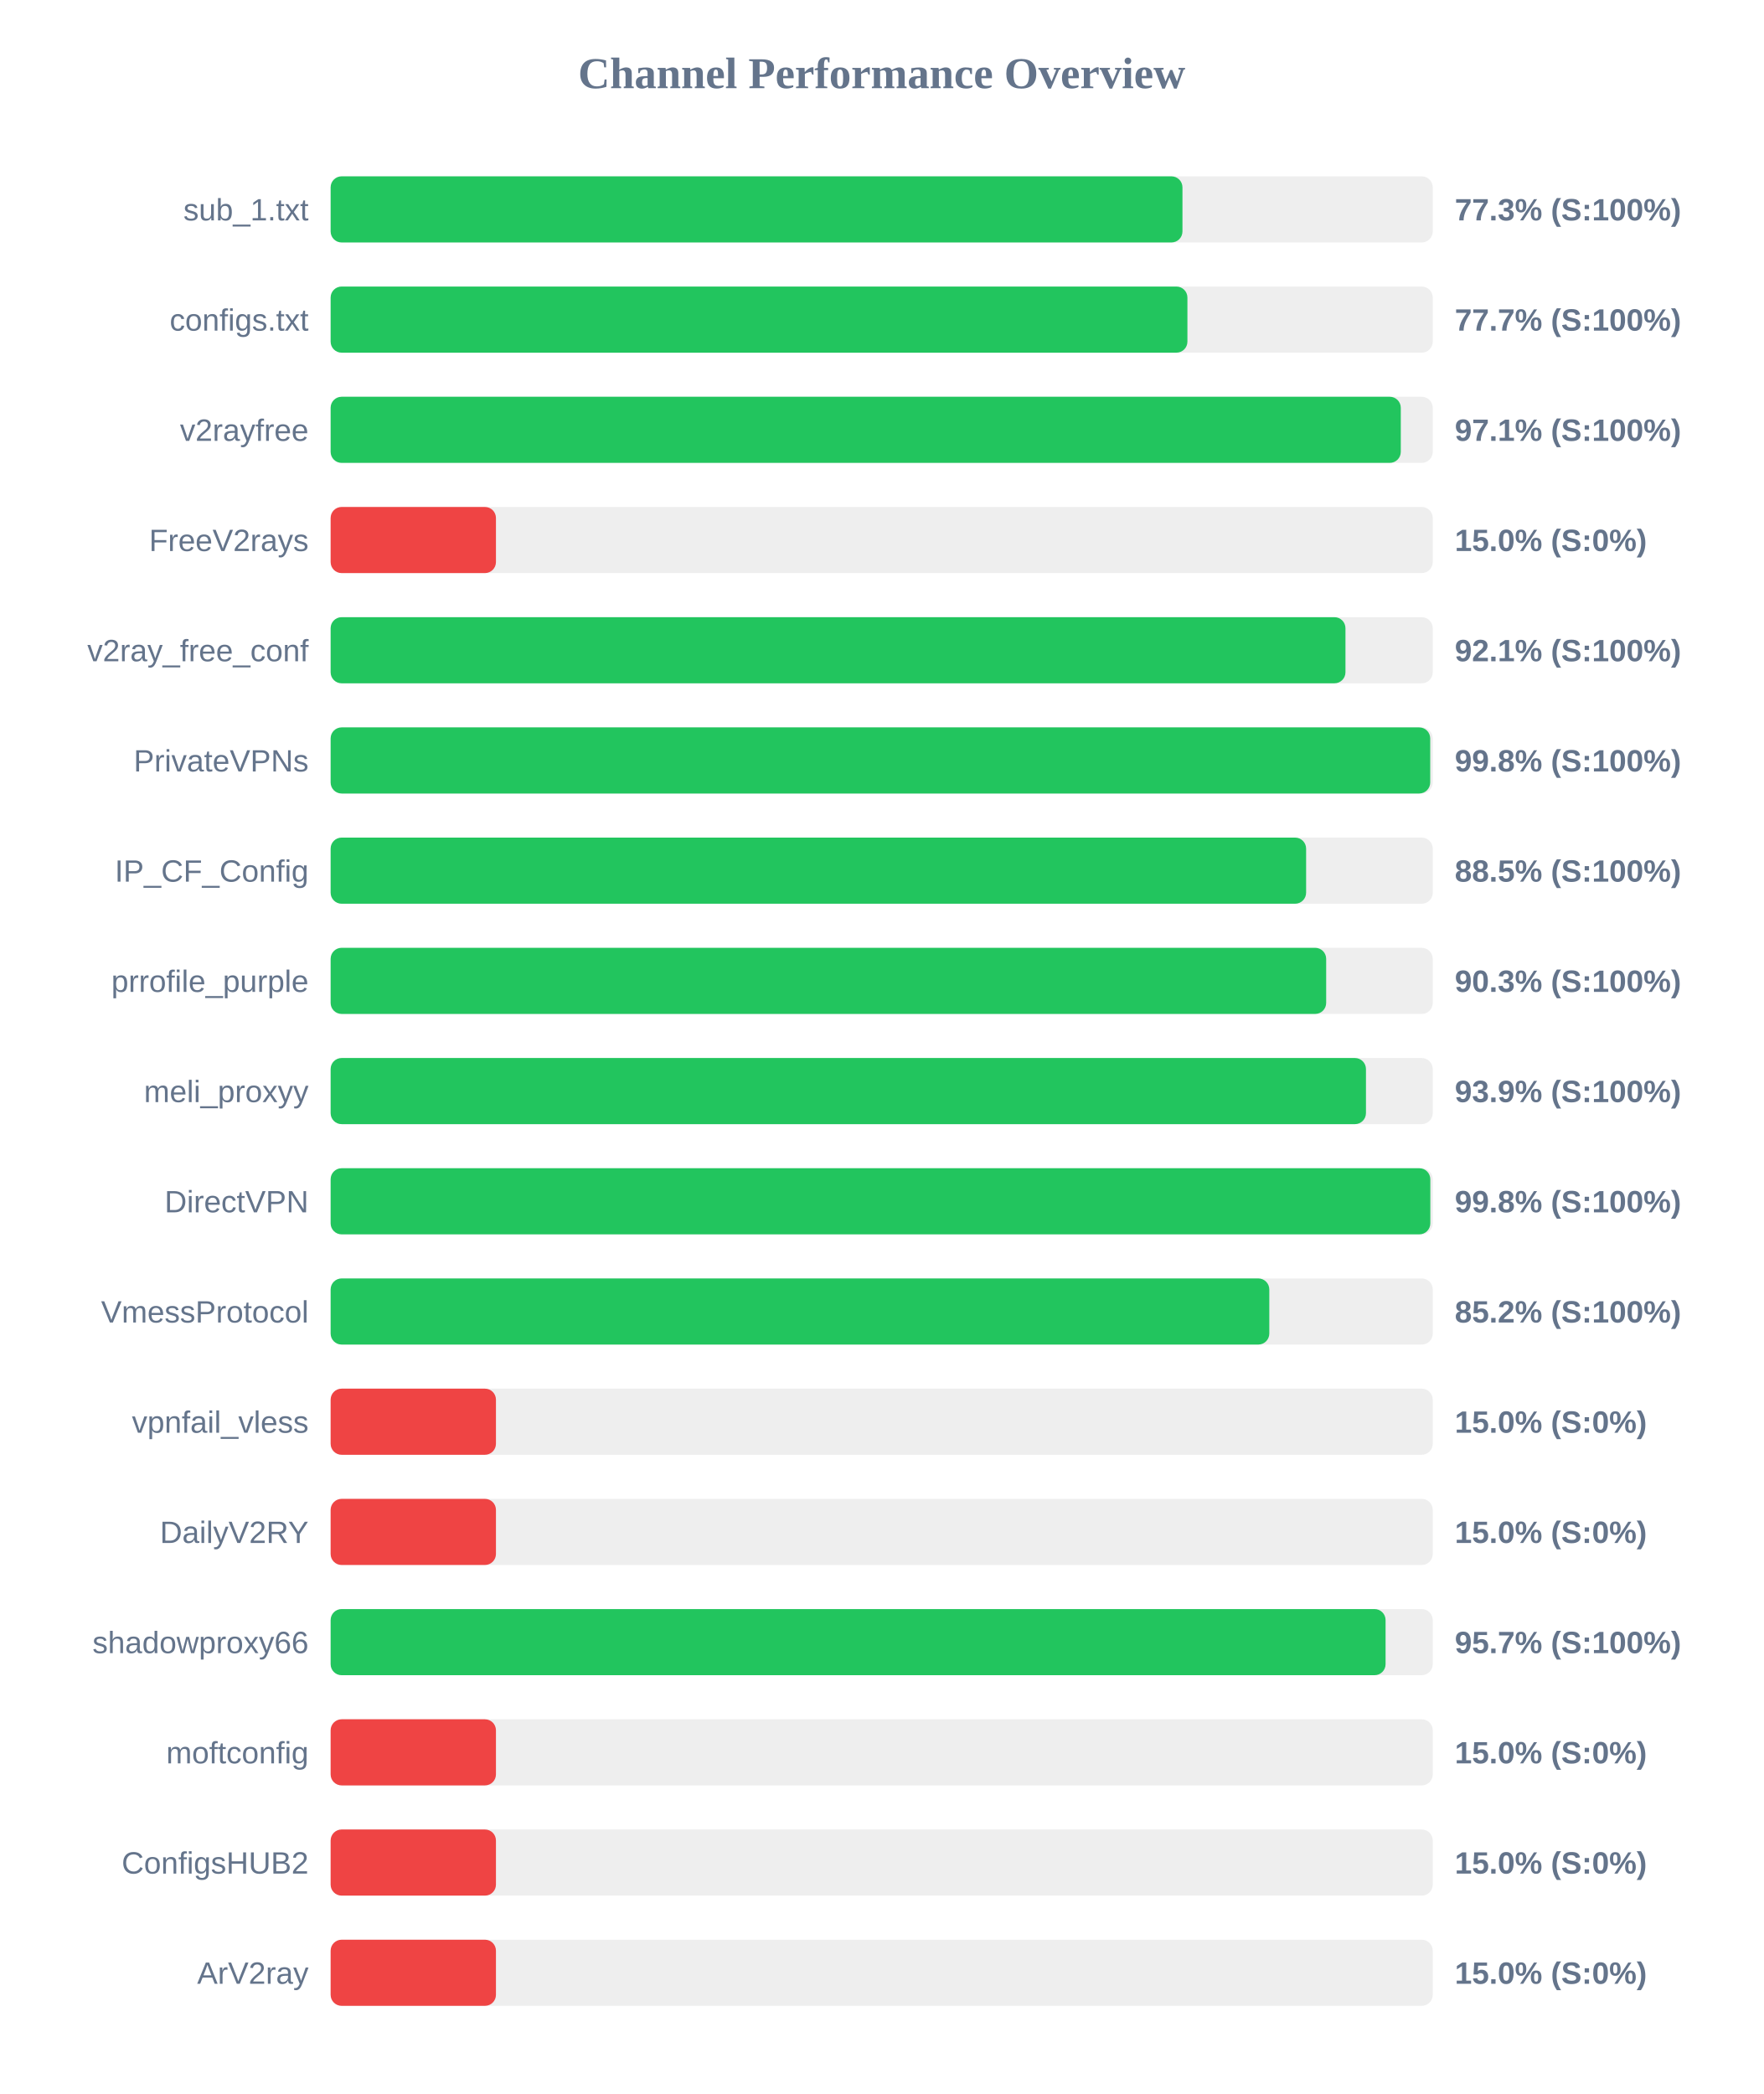
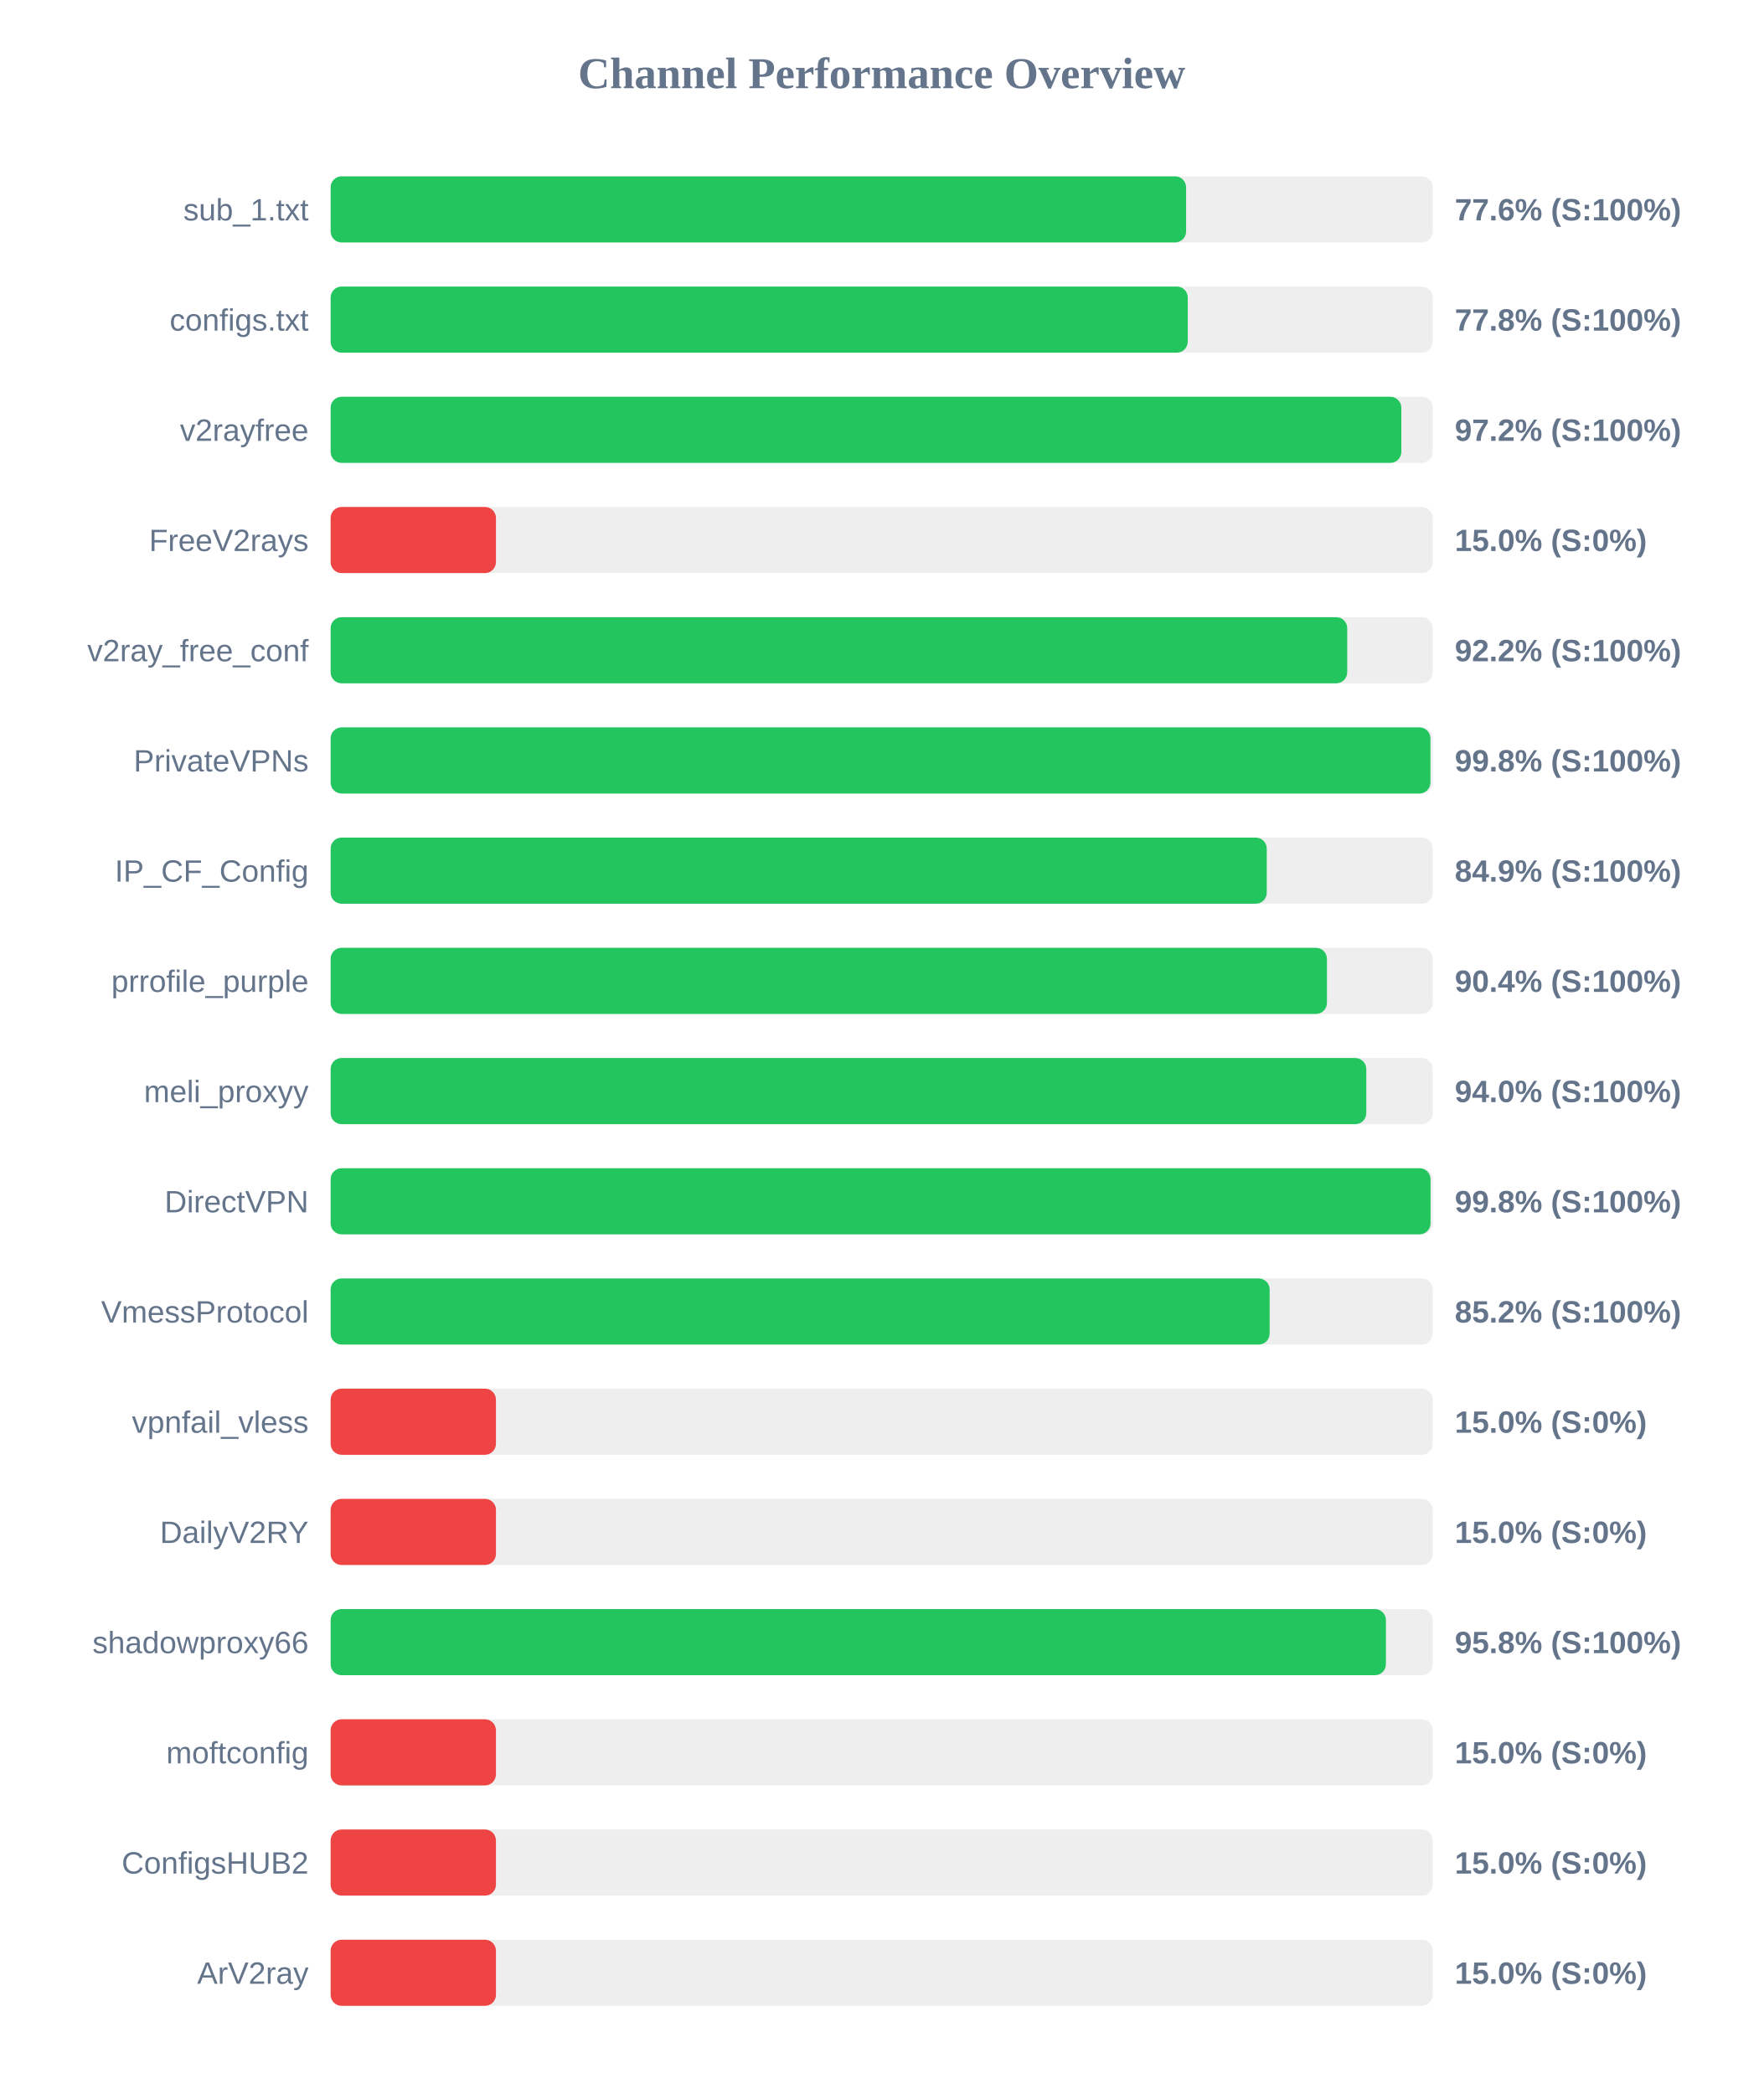
<svg xmlns="http://www.w3.org/2000/svg" width="800" height="950" version="1.1">
  <style>
        .row { font: 14px Arial; fill: #64748b; }
        .score { font: bold 14px Arial; fill: #64748b; }
    </style>
  <text x="400" y="40" text-anchor="middle" font-size="20px" font-weight="bold" fill="#64748b">Channel Performance Overview</text>
  <rect x="150" y="80" width="500" height="30" fill="#eee" rx="5" />
-   <rect x="150" y="80" width="386.45" height="30" fill="#22c55e" rx="5" />
+   <rect x="150" y="80" width="388.1" height="30" fill="#22c55e" rx="5" />
  <text x="140" y="100" text-anchor="end" class="row">sub_1.txt</text>
-   <text x="660" y="100" text-anchor="start" class="score">77.3% (S:100%)</text>
+   <text x="660" y="100" text-anchor="start" class="score">77.6% (S:100%)</text>
  <rect x="150" y="130" width="500" height="30" fill="#eee" rx="5" />
-   <rect x="150" y="130" width="388.7" height="30" fill="#22c55e" rx="5" />
+   <rect x="150" y="130" width="388.85" height="30" fill="#22c55e" rx="5" />
  <text x="140" y="150" text-anchor="end" class="row">configs.txt</text>
-   <text x="660" y="150" text-anchor="start" class="score">77.7% (S:100%)</text>
+   <text x="660" y="150" text-anchor="start" class="score">77.8% (S:100%)</text>
  <rect x="150" y="180" width="500" height="30" fill="#eee" rx="5" />
-   <rect x="150" y="180" width="485.5" height="30" fill="#22c55e" rx="5" />
+   <rect x="150" y="180" width="485.75" height="30" fill="#22c55e" rx="5" />
  <text x="140" y="200" text-anchor="end" class="row">v2rayfree</text>
-   <text x="660" y="200" text-anchor="start" class="score">97.1% (S:100%)</text>
+   <text x="660" y="200" text-anchor="start" class="score">97.2% (S:100%)</text>
  <rect x="150" y="230" width="500" height="30" fill="#eee" rx="5" />
  <rect x="150" y="230" width="75.0" height="30" fill="#ef4444" rx="5" />
  <text x="140" y="250" text-anchor="end" class="row">FreeV2rays</text>
  <text x="660" y="250" text-anchor="start" class="score">15.0% (S:0%)</text>
  <rect x="150" y="280" width="500" height="30" fill="#eee" rx="5" />
-   <rect x="150" y="280" width="460.4" height="30" fill="#22c55e" rx="5" />
+   <rect x="150" y="280" width="461.2" height="30" fill="#22c55e" rx="5" />
  <text x="140" y="300" text-anchor="end" class="row">v2ray_free_conf</text>
-   <text x="660" y="300" text-anchor="start" class="score">92.1% (S:100%)</text>
+   <text x="660" y="300" text-anchor="start" class="score">92.2% (S:100%)</text>
  <rect x="150" y="330" width="500" height="30" fill="#eee" rx="5" />
-   <rect x="150" y="330" width="498.85" height="30" fill="#22c55e" rx="5" />
+   <rect x="150" y="330" width="498.95" height="30" fill="#22c55e" rx="5" />
  <text x="140" y="350" text-anchor="end" class="row">PrivateVPNs</text>
  <text x="660" y="350" text-anchor="start" class="score">99.8% (S:100%)</text>
  <rect x="150" y="380" width="500" height="30" fill="#eee" rx="5" />
-   <rect x="150" y="380" width="442.55" height="30" fill="#22c55e" rx="5" />
+   <rect x="150" y="380" width="424.7" height="30" fill="#22c55e" rx="5" />
  <text x="140" y="400" text-anchor="end" class="row">IP_CF_Config</text>
-   <text x="660" y="400" text-anchor="start" class="score">88.5% (S:100%)</text>
+   <text x="660" y="400" text-anchor="start" class="score">84.9% (S:100%)</text>
  <rect x="150" y="430" width="500" height="30" fill="#eee" rx="5" />
-   <rect x="150" y="430" width="451.65" height="30" fill="#22c55e" rx="5" />
+   <rect x="150" y="430" width="452.0" height="30" fill="#22c55e" rx="5" />
  <text x="140" y="450" text-anchor="end" class="row">prrofile_purple</text>
-   <text x="660" y="450" text-anchor="start" class="score">90.3% (S:100%)</text>
+   <text x="660" y="450" text-anchor="start" class="score">90.4% (S:100%)</text>
  <rect x="150" y="480" width="500" height="30" fill="#eee" rx="5" />
-   <rect x="150" y="480" width="469.7" height="30" fill="#22c55e" rx="5" />
+   <rect x="150" y="480" width="469.85" height="30" fill="#22c55e" rx="5" />
  <text x="140" y="500" text-anchor="end" class="row">meli_proxyy</text>
-   <text x="660" y="500" text-anchor="start" class="score">93.9% (S:100%)</text>
+   <text x="660" y="500" text-anchor="start" class="score">94.0% (S:100%)</text>
  <rect x="150" y="530" width="500" height="30" fill="#eee" rx="5" />
-   <rect x="150" y="530" width="498.9" height="30" fill="#22c55e" rx="5" />
+   <rect x="150" y="530" width="499.0" height="30" fill="#22c55e" rx="5" />
  <text x="140" y="550" text-anchor="end" class="row">DirectVPN</text>
  <text x="660" y="550" text-anchor="start" class="score">99.8% (S:100%)</text>
  <rect x="150" y="580" width="500" height="30" fill="#eee" rx="5" />
-   <rect x="150" y="580" width="425.85" height="30" fill="#22c55e" rx="5" />
+   <rect x="150" y="580" width="426.0" height="30" fill="#22c55e" rx="5" />
  <text x="140" y="600" text-anchor="end" class="row">VmessProtocol</text>
  <text x="660" y="600" text-anchor="start" class="score">85.2% (S:100%)</text>
  <rect x="150" y="630" width="500" height="30" fill="#eee" rx="5" />
  <rect x="150" y="630" width="75.0" height="30" fill="#ef4444" rx="5" />
  <text x="140" y="650" text-anchor="end" class="row">vpnfail_vless</text>
  <text x="660" y="650" text-anchor="start" class="score">15.0% (S:0%)</text>
  <rect x="150" y="680" width="500" height="30" fill="#eee" rx="5" />
  <rect x="150" y="680" width="75.0" height="30" fill="#ef4444" rx="5" />
  <text x="140" y="700" text-anchor="end" class="row">DailyV2RY</text>
  <text x="660" y="700" text-anchor="start" class="score">15.0% (S:0%)</text>
  <rect x="150" y="730" width="500" height="30" fill="#eee" rx="5" />
-   <rect x="150" y="730" width="478.6" height="30" fill="#22c55e" rx="5" />
+   <rect x="150" y="730" width="478.75" height="30" fill="#22c55e" rx="5" />
  <text x="140" y="750" text-anchor="end" class="row">shadowproxy66</text>
-   <text x="660" y="750" text-anchor="start" class="score">95.7% (S:100%)</text>
+   <text x="660" y="750" text-anchor="start" class="score">95.8% (S:100%)</text>
  <rect x="150" y="780" width="500" height="30" fill="#eee" rx="5" />
  <rect x="150" y="780" width="75.0" height="30" fill="#ef4444" rx="5" />
  <text x="140" y="800" text-anchor="end" class="row">moftconfig</text>
  <text x="660" y="800" text-anchor="start" class="score">15.0% (S:0%)</text>
  <rect x="150" y="830" width="500" height="30" fill="#eee" rx="5" />
  <rect x="150" y="830" width="75.0" height="30" fill="#ef4444" rx="5" />
  <text x="140" y="850" text-anchor="end" class="row">ConfigsHUB2</text>
  <text x="660" y="850" text-anchor="start" class="score">15.0% (S:0%)</text>
  <rect x="150" y="880" width="500" height="30" fill="#eee" rx="5" />
  <rect x="150" y="880" width="75.0" height="30" fill="#ef4444" rx="5" />
  <text x="140" y="900" text-anchor="end" class="row">ArV2ray</text>
  <text x="660" y="900" text-anchor="start" class="score">15.0% (S:0%)</text>
</svg>
